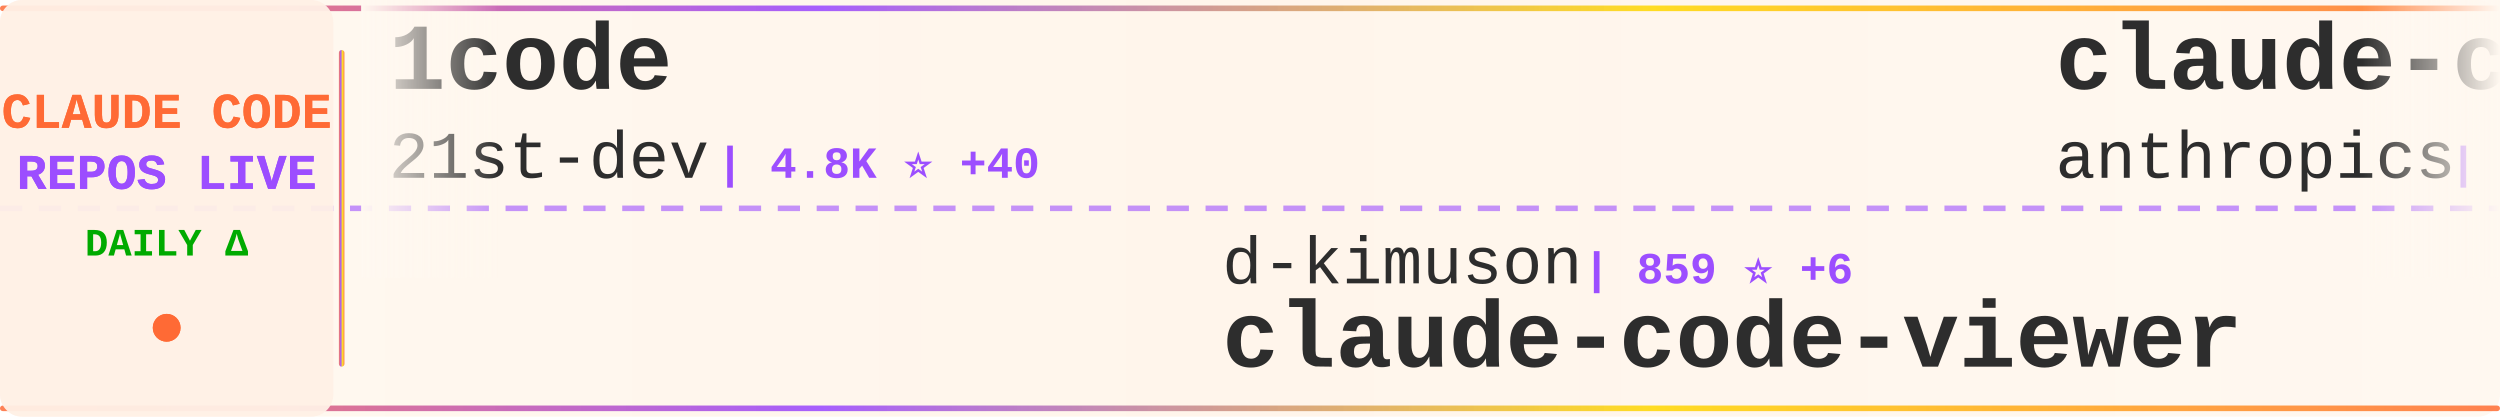
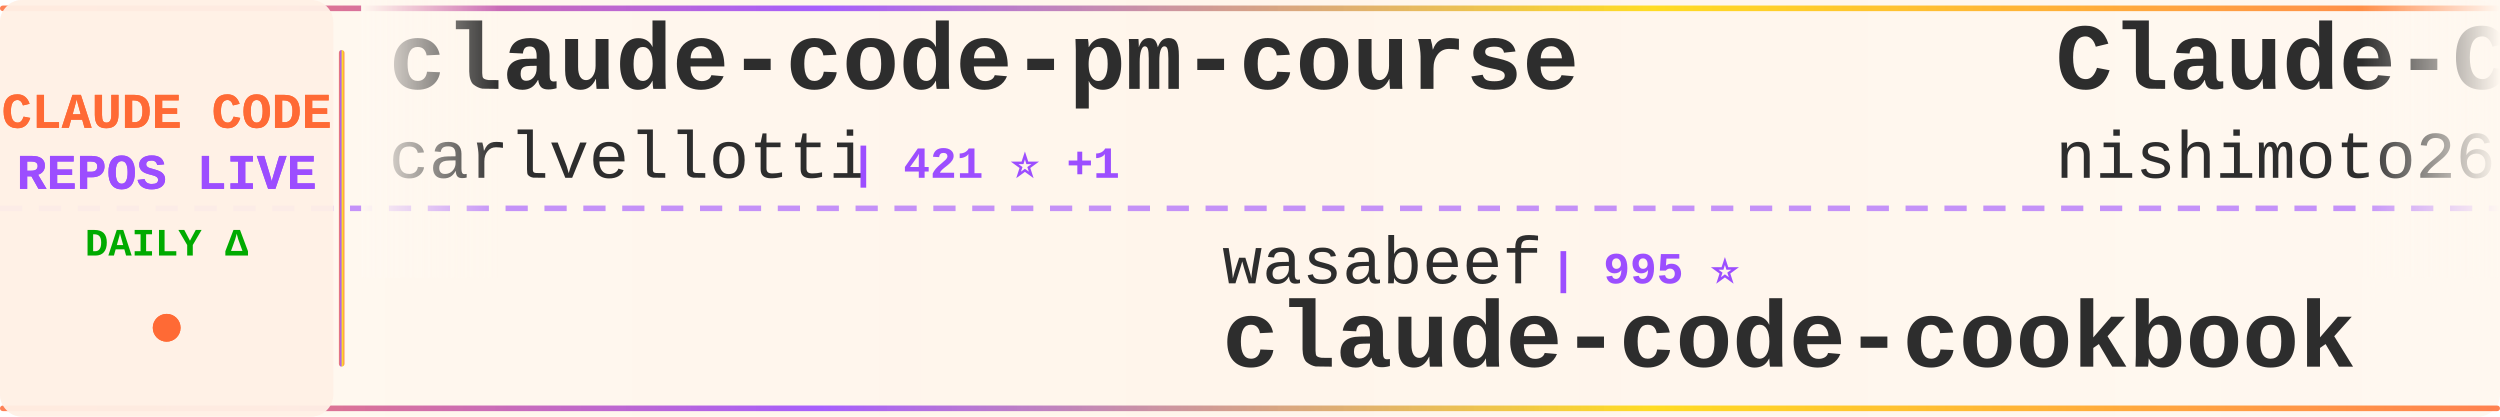
<svg xmlns="http://www.w3.org/2000/svg" width="900" height="150">
  <defs>
    <linearGradient id="tickerBg" x1="0%" y1="0%" x2="100%" y2="0%">
      <stop offset="0%" style="stop-color:#fff8f0;stop-opacity:0.98" />
      <stop offset="50%" style="stop-color:#fff5eb;stop-opacity:1" />
      <stop offset="100%" style="stop-color:#fff8f0;stop-opacity:0.98" />
    </linearGradient>
    <linearGradient id="borderGrad" x1="0%" y1="0%" x2="100%" y2="0%">
      <stop offset="0%" style="stop-color:#FF6B35;stop-opacity:0.85">
        <animate attributeName="stop-opacity" values="0.85;1;0.85" dur="2s" repeatCount="indefinite" />
      </stop>
      <stop offset="33%" style="stop-color:#9C4EFF;stop-opacity:0.9">
        <animate attributeName="stop-opacity" values="0.9;1;0.9" dur="2.2s" repeatCount="indefinite" />
      </stop>
      <stop offset="66%" style="stop-color:#FFD700;stop-opacity:0.85">
        <animate attributeName="stop-opacity" values="0.85;1;0.85" dur="1.8s" repeatCount="indefinite" />
      </stop>
      <stop offset="100%" style="stop-color:#FF6B35;stop-opacity:0.85">
        <animate attributeName="stop-opacity" values="0.85;1;0.85" dur="2s" repeatCount="indefinite" />
      </stop>
    </linearGradient>
    <filter id="textGlow">
      <feGaussianBlur stdDeviation="0.15" result="coloredBlur" />
      <feMerge>
        <feMergeNode in="coloredBlur" />
        <feMergeNode in="SourceGraphic" />
      </feMerge>
    </filter>
    <filter id="metricGlow">
      <feGaussianBlur stdDeviation="0.2" result="coloredBlur" />
      <feMerge>
        <feMergeNode in="coloredBlur" />
        <feMergeNode in="SourceGraphic" />
      </feMerge>
    </filter>
    <linearGradient id="leftFade" x1="0%" y1="0%" x2="100%" y2="0%">
      <stop offset="0%" style="stop-color:#fff8f0;stop-opacity:1" />
      <stop offset="100%" style="stop-color:#fff8f0;stop-opacity:0" />
    </linearGradient>
    <linearGradient id="rightFade" x1="0%" y1="0%" x2="100%" y2="0%">
      <stop offset="0%" style="stop-color:#fff8f0;stop-opacity:0" />
      <stop offset="100%" style="stop-color:#fff8f0;stop-opacity:1" />
    </linearGradient>
  </defs>
  <rect width="900" height="150" fill="url(#tickerBg)" rx="8" />
  <rect x="0" y="2" width="900" height="2" fill="url(#borderGrad)" rx="1" />
  <rect x="0" y="146" width="900" height="2" fill="url(#borderGrad)" rx="1" />
  <line x1="0" y1="75" x2="900" y2="75" stroke="#9C4EFF" stroke-width="2" stroke-dasharray="8 6" opacity="0.6" />
  <rect x="0" y="0" width="120" height="150" fill="#fff0e6" opacity="0.95" rx="8" />
  <text x="60" y="46" font-family="'Courier New', monospace" font-size="18" font-weight="bold" fill="#FF6B35" text-anchor="middle" filter="url(#textGlow)">
    CLAUDE CODE
  </text>
  <text x="60" y="68" font-family="'Courier New', monospace" font-size="18" font-weight="bold" fill="#9C4EFF" text-anchor="middle" filter="url(#textGlow)">
    REPOS LIVE
  </text>
  <text x="60" y="92" font-family="'Courier New', monospace" font-size="14" font-weight="bold" fill="#00aa00" text-anchor="middle">
    DAILY Δ
  </text>
  <circle cx="60" cy="118" r="5" fill="#FF6B35" filter="url(#metricGlow)">
    <animate attributeName="r" values="4;6;4" dur="1.5s" repeatCount="indefinite" />
    <animate attributeName="opacity" values="0.6;1;0.6" dur="1.5s" repeatCount="indefinite" />
  </circle>
  <rect x="122" y="18" width="2" height="114" fill="url(#borderGrad)" rx="1" />
  <clipPath id="tickerClip">
    <rect x="130" y="0" width="770" height="150" />
  </clipPath>
  <g clip-path="url(#tickerClip)">
    <g id="tickerItems">
      <animateTransform attributeName="transform" attributeType="XML" type="translate" from="0 0" to="-3000 0" dur="54s" repeatCount="indefinite" />
      <g transform="translate(0, 0)">
-         <text x="140" y="32" font-family="'Courier New', monospace" font-size="34" font-weight="bold" fill="#2d2d2d">1code</text>
-         <text x="140" y="64" font-family="'Courier New', monospace" font-size="24" font-weight="normal" fill="#2d2d2d" opacity="1.0">21st-dev</text>
-         <text x="258" y="64" font-family="'Courier New', monospace" font-size="16" font-weight="bold" fill="#9C4EFF"> | 4.8K ⭐ +40</text>
+         <text x="140" y="32" font-family="'Courier New', monospace" font-size="34" font-weight="bold" fill="#2d2d2d">claude-code-pm-course</text>
+         <text x="140" y="64" font-family="'Courier New', monospace" font-size="24" font-weight="normal" fill="#2d2d2d" opacity="1.0">carlvellotti</text>
+         <text x="306" y="64" font-family="'Courier New', monospace" font-size="16" font-weight="bold" fill="#9C4EFF"> | 421 ⭐ +1</text>
      </g>
      <g transform="translate(300, 0)">
-         <text x="140" y="102" font-family="'Courier New', monospace" font-size="24" font-weight="normal" fill="#2d2d2d" opacity="1.0">d-kimuson</text>
-         <text x="270" y="102" font-family="'Courier New', monospace" font-size="16" font-weight="bold" fill="#9C4EFF"> | 859 ⭐ +6</text>
-         <text x="140" y="132" font-family="'Courier New', monospace" font-size="34" font-weight="bold" fill="#2d2d2d">claude-code-viewer</text>
+         <text x="140" y="102" font-family="'Courier New', monospace" font-size="24" font-weight="normal" fill="#2d2d2d" opacity="1.0">wasabeef</text>
+         <text x="258" y="102" font-family="'Courier New', monospace" font-size="16" font-weight="bold" fill="#9C4EFF"> | 995 ⭐</text>
+         <text x="140" y="132" font-family="'Courier New', monospace" font-size="34" font-weight="bold" fill="#2d2d2d">claude-code-cookbook</text>
      </g>
      <g transform="translate(600, 0)">
-         <text x="140" y="32" font-family="'Courier New', monospace" font-size="34" font-weight="bold" fill="#2d2d2d">claude-code</text>
-         <text x="140" y="64" font-family="'Courier New', monospace" font-size="24" font-weight="normal" fill="#2d2d2d" opacity="1.0">anthropics</text>
-         <text x="282" y="64" font-family="'Courier New', monospace" font-size="16" font-weight="bold" fill="#9C4EFF"> | 64.7K ⭐ +463</text>
+         <text x="140" y="32" font-family="'Courier New', monospace" font-size="34" font-weight="bold" fill="#2d2d2d">Claude-Code-Communicatio...</text>
+         <text x="140" y="64" font-family="'Courier New', monospace" font-size="24" font-weight="normal" fill="#2d2d2d" opacity="1.0">nishimoto265</text>
+         <text x="306" y="64" font-family="'Courier New', monospace" font-size="16" font-weight="bold" fill="#9C4EFF"> | 489 ⭐</text>
      </g>
      <g transform="translate(900, 0)">
-         <text x="140" y="102" font-family="'Courier New', monospace" font-size="24" font-weight="normal" fill="#2d2d2d" opacity="1.0">kn1026</text>
-         <text x="234" y="102" font-family="'Courier New', monospace" font-size="16" font-weight="bold" fill="#9C4EFF"> | 703 ⭐</text>
-         <text x="140" y="132" font-family="'Courier New', monospace" font-size="34" font-weight="bold" fill="#2d2d2d">cc</text>
+         <text x="140" y="102" font-family="'Courier New', monospace" font-size="24" font-weight="normal" fill="#2d2d2d" opacity="1.0">Maciek-roboblog</text>
+         <text x="342" y="102" font-family="'Courier New', monospace" font-size="16" font-weight="bold" fill="#9C4EFF"> | 6.4K ⭐ +18</text>
+         <text x="140" y="132" font-family="'Courier New', monospace" font-size="34" font-weight="bold" fill="#2d2d2d">Claude-Code-Usage-Monito...</text>
      </g>
      <g transform="translate(1200, 0)">
-         <text x="140" y="32" font-family="'Courier New', monospace" font-size="34" font-weight="bold" fill="#2d2d2d">claude-code-hub</text>
-         <text x="140" y="64" font-family="'Courier New', monospace" font-size="24" font-weight="normal" fill="#2d2d2d" opacity="1.0">zsio</text>
-         <text x="210" y="64" font-family="'Courier New', monospace" font-size="16" font-weight="bold" fill="#9C4EFF"> | 158 ⭐</text>
+         <text x="140" y="32" font-family="'Courier New', monospace" font-size="34" font-weight="bold" fill="#2d2d2d">opencode</text>
+         <text x="140" y="64" font-family="'Courier New', monospace" font-size="24" font-weight="normal" fill="#2d2d2d" opacity="1.0">anomalyco</text>
+         <text x="270" y="64" font-family="'Courier New', monospace" font-size="16" font-weight="bold" fill="#9C4EFF"> | 99.1K ⭐ +852</text>
      </g>
      <g transform="translate(1500, 0)">
-         <text x="140" y="102" font-family="'Courier New', monospace" font-size="24" font-weight="normal" fill="#2d2d2d" opacity="1.0">peterkrueck</text>
-         <text x="294" y="102" font-family="'Courier New', monospace" font-size="16" font-weight="bold" fill="#9C4EFF"> | 1.3K ⭐ +3</text>
-         <text x="140" y="132" font-family="'Courier New', monospace" font-size="34" font-weight="bold" fill="#2d2d2d">Claude-Code-Development-...</text>
+         <text x="140" y="102" font-family="'Courier New', monospace" font-size="24" font-weight="normal" fill="#2d2d2d" opacity="1.0">davila7</text>
+         <text x="246" y="102" font-family="'Courier New', monospace" font-size="16" font-weight="bold" fill="#9C4EFF"> | 19.6K ⭐ +105</text>
+         <text x="140" y="132" font-family="'Courier New', monospace" font-size="34" font-weight="bold" fill="#2d2d2d">claude-code-templates</text>
      </g>
      <g transform="translate(1800, 0)">
-         <text x="140" y="32" font-family="'Courier New', monospace" font-size="34" font-weight="bold" fill="#2d2d2d">claude-code-workflows</text>
-         <text x="140" y="64" font-family="'Courier New', monospace" font-size="24" font-weight="normal" fill="#2d2d2d" opacity="1.0">OneRedOak</text>
-         <text x="270" y="64" font-family="'Courier New', monospace" font-size="16" font-weight="bold" fill="#9C4EFF"> | 3.6K ⭐ +7</text>
+         <text x="140" y="32" font-family="'Courier New', monospace" font-size="34" font-weight="bold" fill="#2d2d2d">claude-code-sub-agents</text>
+         <text x="140" y="64" font-family="'Courier New', monospace" font-size="24" font-weight="normal" fill="#2d2d2d" opacity="1.0">lst97</text>
+         <text x="222" y="64" font-family="'Courier New', monospace" font-size="16" font-weight="bold" fill="#9C4EFF"> | 1.4K ⭐ +3</text>
      </g>
      <g transform="translate(2100, 0)">
-         <text x="140" y="102" font-family="'Courier New', monospace" font-size="24" font-weight="normal" fill="#2d2d2d" opacity="1.0">slopus</text>
-         <text x="234" y="102" font-family="'Courier New', monospace" font-size="16" font-weight="bold" fill="#9C4EFF"> | 10.5K ⭐ +72</text>
-         <text x="140" y="132" font-family="'Courier New', monospace" font-size="34" font-weight="bold" fill="#2d2d2d">happy</text>
+         <text x="140" y="102" font-family="'Courier New', monospace" font-size="24" font-weight="normal" fill="#2d2d2d" opacity="1.0">ChrisWiles</text>
+         <text x="282" y="102" font-family="'Courier New', monospace" font-size="16" font-weight="bold" fill="#9C4EFF"> | 5.2K ⭐ +12</text>
+         <text x="140" y="132" font-family="'Courier New', monospace" font-size="34" font-weight="bold" fill="#2d2d2d">claude-code-showcase</text>
      </g>
      <g transform="translate(2400, 0)">
-         <text x="140" y="32" font-family="'Courier New', monospace" font-size="34" font-weight="bold" fill="#2d2d2d">claude-code-spec-workflo...</text>
-         <text x="140" y="64" font-family="'Courier New', monospace" font-size="24" font-weight="normal" fill="#2d2d2d" opacity="1.0">Pimzino</text>
-         <text x="246" y="64" font-family="'Courier New', monospace" font-size="16" font-weight="bold" fill="#9C4EFF"> | 3.4K ⭐ +6</text>
+         <text x="140" y="32" font-family="'Courier New', monospace" font-size="34" font-weight="bold" fill="#2d2d2d">spec-kit</text>
+         <text x="140" y="64" font-family="'Courier New', monospace" font-size="24" font-weight="normal" fill="#2d2d2d" opacity="1.0">github</text>
+         <text x="234" y="64" font-family="'Courier New', monospace" font-size="16" font-weight="bold" fill="#9C4EFF"> | 68.0K ⭐ +235</text>
      </g>
      <g transform="translate(2700, 0)">
-         <text x="140" y="102" font-family="'Courier New', monospace" font-size="24" font-weight="normal" fill="#2d2d2d" opacity="1.0">eyaltoledano</text>
-         <text x="306" y="102" font-family="'Courier New', monospace" font-size="16" font-weight="bold" fill="#9C4EFF"> | 25.3K ⭐ +19</text>
-         <text x="140" y="132" font-family="'Courier New', monospace" font-size="34" font-weight="bold" fill="#2d2d2d">claude-task-master</text>
+         <text x="140" y="102" font-family="'Courier New', monospace" font-size="24" font-weight="normal" fill="#2d2d2d" opacity="1.0">zsio</text>
+         <text x="210" y="102" font-family="'Courier New', monospace" font-size="16" font-weight="bold" fill="#9C4EFF"> | 158 ⭐</text>
+         <text x="140" y="132" font-family="'Courier New', monospace" font-size="34" font-weight="bold" fill="#2d2d2d">claude-code-hub</text>
      </g>
      <g transform="translate(3000, 0)">
-         <text x="140" y="32" font-family="'Courier New', monospace" font-size="34" font-weight="bold" fill="#2d2d2d">1code</text>
-         <text x="140" y="64" font-family="'Courier New', monospace" font-size="24" font-weight="normal" fill="#2d2d2d" opacity="1.0">21st-dev</text>
-         <text x="258" y="64" font-family="'Courier New', monospace" font-size="16" font-weight="bold" fill="#9C4EFF"> | 4.8K ⭐ +40</text>
+         <text x="140" y="32" font-family="'Courier New', monospace" font-size="34" font-weight="bold" fill="#2d2d2d">claude-code-pm-course</text>
+         <text x="140" y="64" font-family="'Courier New', monospace" font-size="24" font-weight="normal" fill="#2d2d2d" opacity="1.0">carlvellotti</text>
+         <text x="306" y="64" font-family="'Courier New', monospace" font-size="16" font-weight="bold" fill="#9C4EFF"> | 421 ⭐ +1</text>
      </g>
      <g transform="translate(3300, 0)">
-         <text x="140" y="102" font-family="'Courier New', monospace" font-size="24" font-weight="normal" fill="#2d2d2d" opacity="1.0">d-kimuson</text>
-         <text x="270" y="102" font-family="'Courier New', monospace" font-size="16" font-weight="bold" fill="#9C4EFF"> | 859 ⭐ +6</text>
-         <text x="140" y="132" font-family="'Courier New', monospace" font-size="34" font-weight="bold" fill="#2d2d2d">claude-code-viewer</text>
+         <text x="140" y="102" font-family="'Courier New', monospace" font-size="24" font-weight="normal" fill="#2d2d2d" opacity="1.0">wasabeef</text>
+         <text x="258" y="102" font-family="'Courier New', monospace" font-size="16" font-weight="bold" fill="#9C4EFF"> | 995 ⭐</text>
+         <text x="140" y="132" font-family="'Courier New', monospace" font-size="34" font-weight="bold" fill="#2d2d2d">claude-code-cookbook</text>
      </g>
      <g transform="translate(3600, 0)">
-         <text x="140" y="32" font-family="'Courier New', monospace" font-size="34" font-weight="bold" fill="#2d2d2d">claude-code</text>
-         <text x="140" y="64" font-family="'Courier New', monospace" font-size="24" font-weight="normal" fill="#2d2d2d" opacity="1.0">anthropics</text>
-         <text x="282" y="64" font-family="'Courier New', monospace" font-size="16" font-weight="bold" fill="#9C4EFF"> | 64.7K ⭐ +463</text>
+         <text x="140" y="32" font-family="'Courier New', monospace" font-size="34" font-weight="bold" fill="#2d2d2d">Claude-Code-Communicatio...</text>
+         <text x="140" y="64" font-family="'Courier New', monospace" font-size="24" font-weight="normal" fill="#2d2d2d" opacity="1.0">nishimoto265</text>
+         <text x="306" y="64" font-family="'Courier New', monospace" font-size="16" font-weight="bold" fill="#9C4EFF"> | 489 ⭐</text>
      </g>
      <g transform="translate(3900, 0)">
-         <text x="140" y="102" font-family="'Courier New', monospace" font-size="24" font-weight="normal" fill="#2d2d2d" opacity="1.0">kn1026</text>
-         <text x="234" y="102" font-family="'Courier New', monospace" font-size="16" font-weight="bold" fill="#9C4EFF"> | 703 ⭐</text>
-         <text x="140" y="132" font-family="'Courier New', monospace" font-size="34" font-weight="bold" fill="#2d2d2d">cc</text>
+         <text x="140" y="102" font-family="'Courier New', monospace" font-size="24" font-weight="normal" fill="#2d2d2d" opacity="1.0">Maciek-roboblog</text>
+         <text x="342" y="102" font-family="'Courier New', monospace" font-size="16" font-weight="bold" fill="#9C4EFF"> | 6.4K ⭐ +18</text>
+         <text x="140" y="132" font-family="'Courier New', monospace" font-size="34" font-weight="bold" fill="#2d2d2d">Claude-Code-Usage-Monito...</text>
      </g>
    </g>
  </g>
  <rect x="130" y="0" width="50" height="100" fill="url(#leftFade)" />
  <rect x="850" y="0" width="50" height="100" fill="url(#rightFade)" />
</svg>
